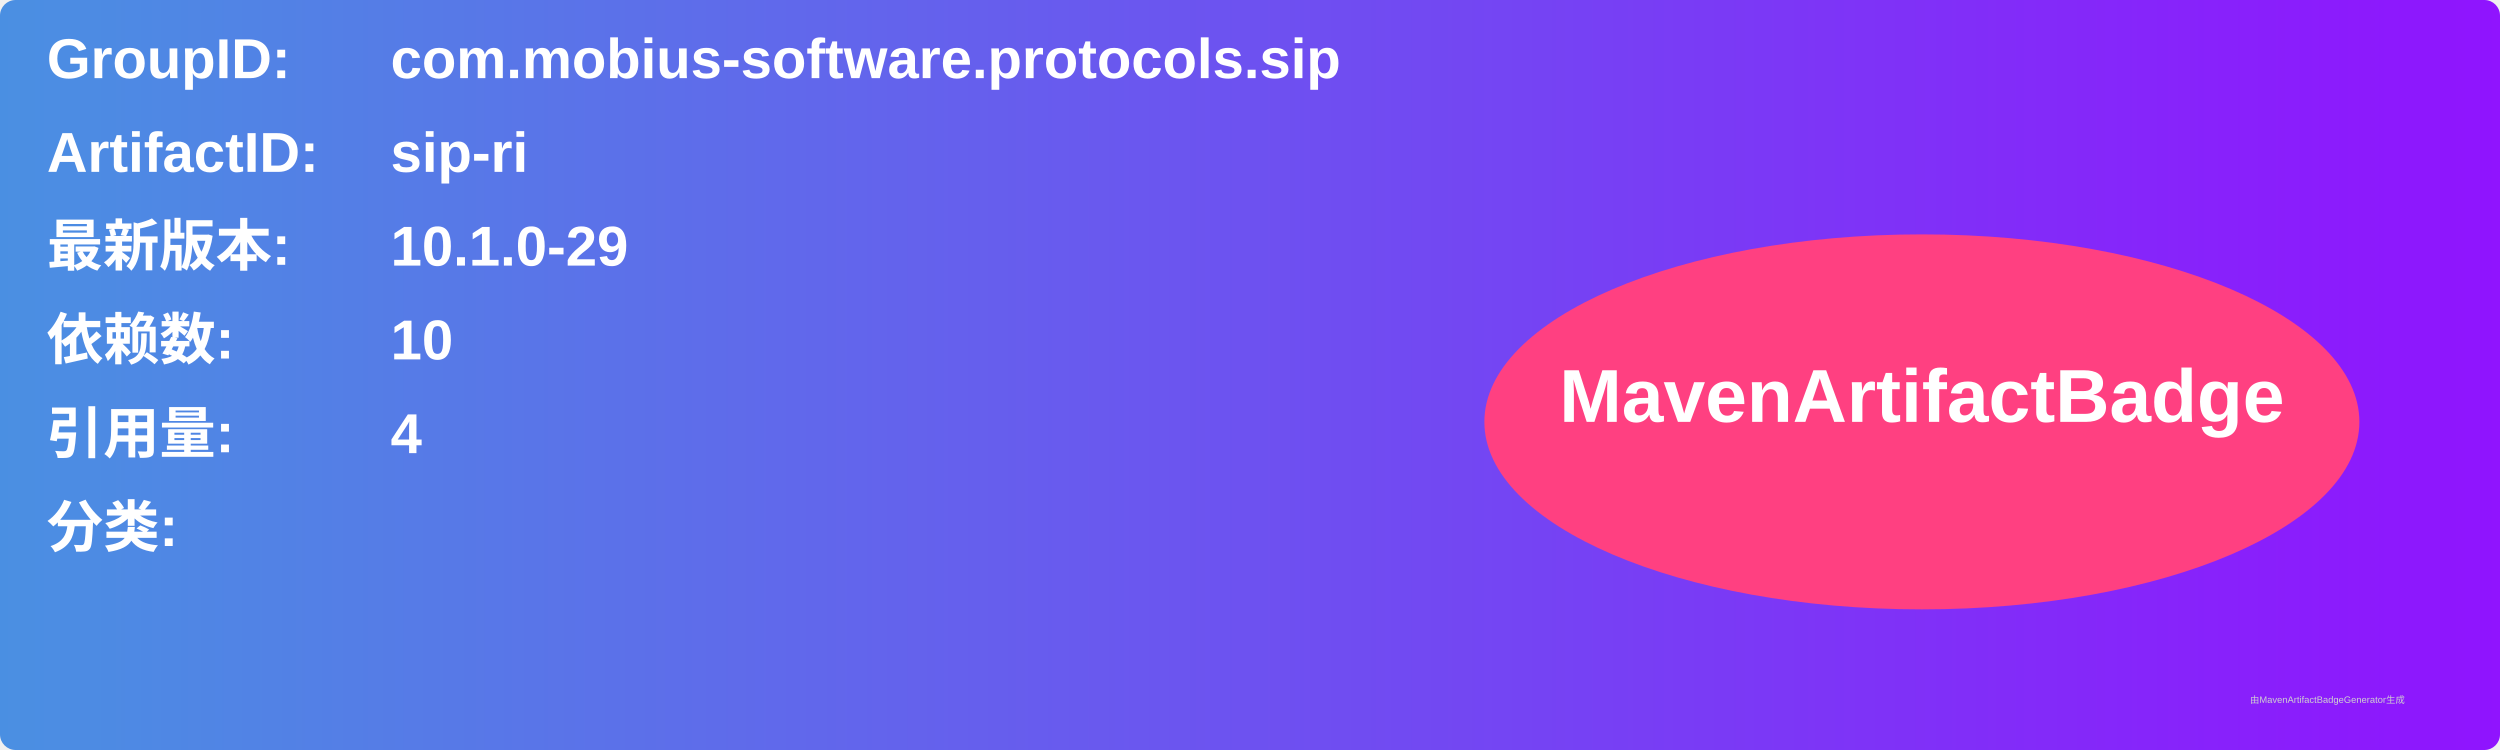
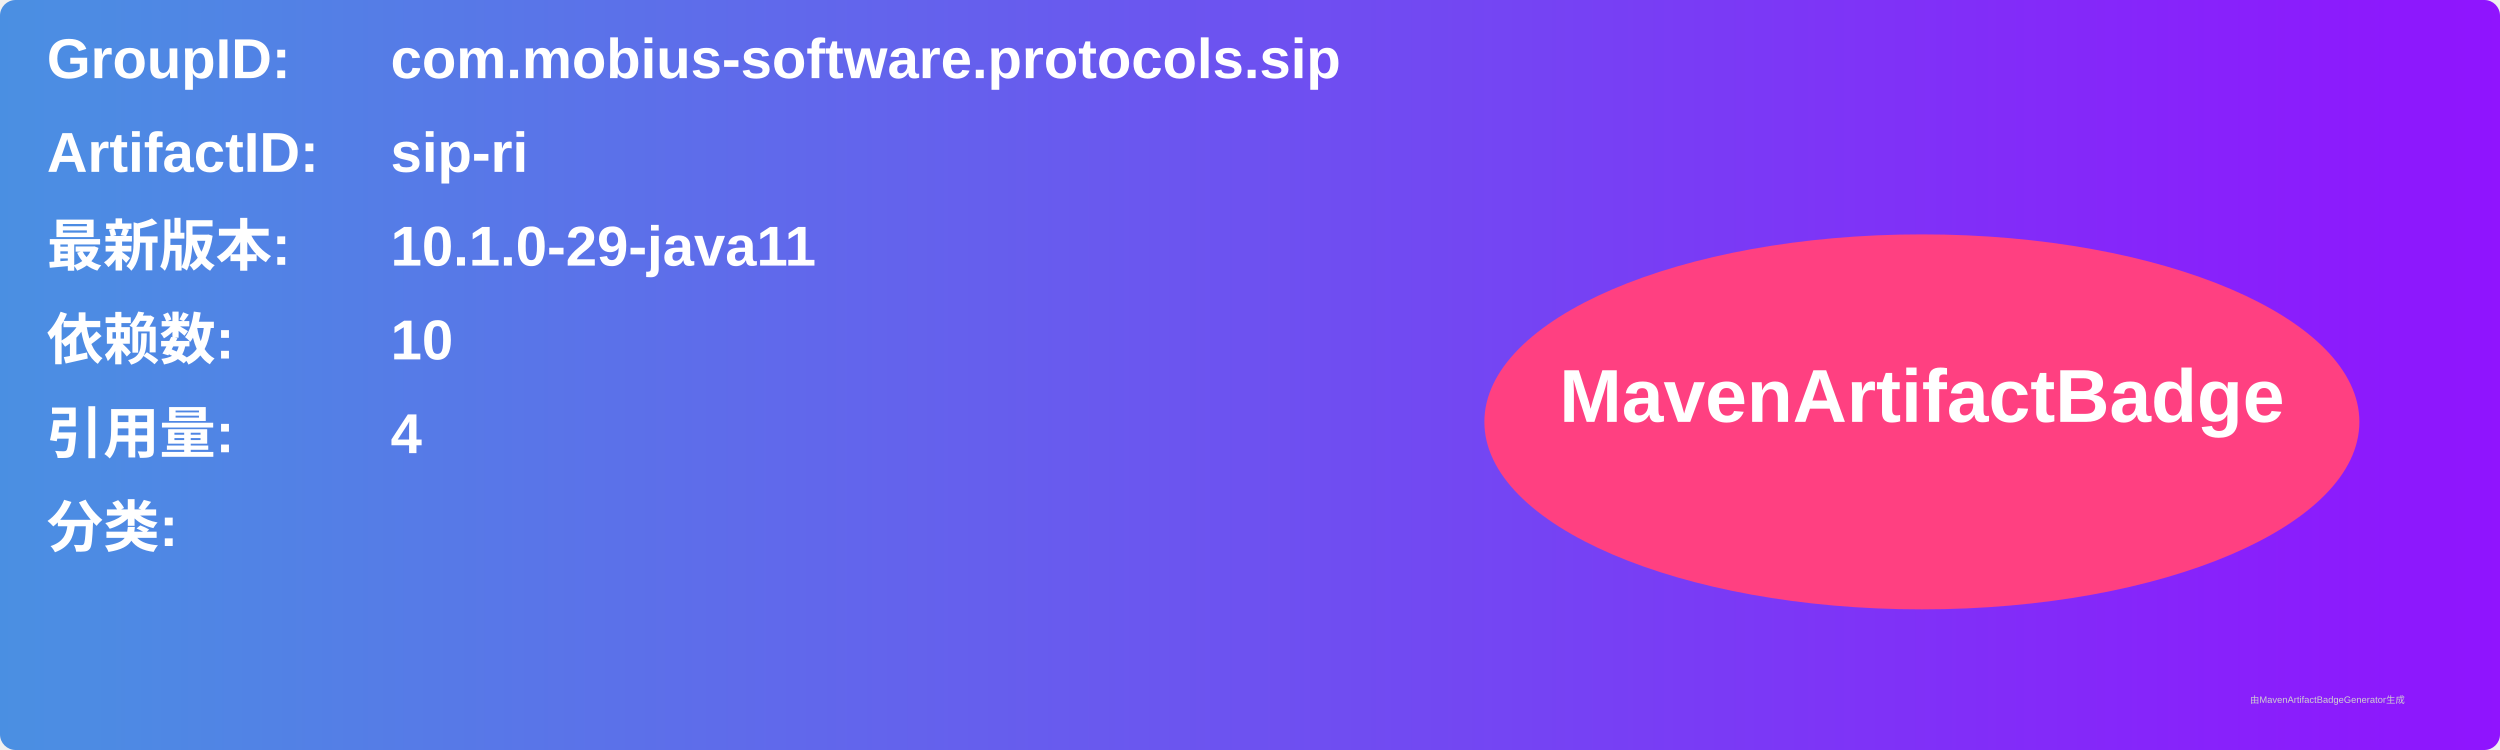
<svg xmlns="http://www.w3.org/2000/svg" width="800" height="240" viewBox="0 0 800 240">
  <linearGradient id="grad" x1="0%" y1="0%" x2="100%" y2="0%">
    <stop offset="0%" stop-color="#4a90e2" />
    <stop offset="100%" stop-color="#9013fe" />
  </linearGradient>
  <rect width="100%" height="100%" rx="5" ry="5" fill="url(#grad)" />
  <g transform="translate(15, 15)">
    <text x="0" y="10" font-family="Arial" font-size="18" fill="white" font-weight="bold" width="260">GroupID:</text>
    <text x="110" y="10" font-family="Arial" font-size="18" fill="white" font-weight="bold" width="460">com.mobius-software.protocols.sip</text>
    <text x="0" y="40" font-family="Arial" font-size="18" fill="white" font-weight="bold" width="260">ArtifactID:</text>
    <text x="110" y="40" font-family="Arial" font-size="18" fill="white" font-weight="bold" width="460">sip-ri</text>
    <text x="0" y="70" font-family="Arial" font-size="18" fill="white" font-weight="bold">最新版本:</text>
    <text x="110" y="70" font-family="Arial" font-size="18" fill="white" font-weight="bold">
-       <tspan font-weight="bold">10.1.0-29</tspan>
+       <tspan font-weight="bold">10.1.0-29-java11</tspan>
    </text>
    <text x="0" y="100" font-family="Arial" font-size="18" fill="white" font-weight="bold">依赖数: </text>
    <text x="110" y="100" font-family="Arial" font-size="18" fill="white">
      <tspan font-weight="bold">10</tspan>
    </text>
    <text x="0" y="130" font-family="Arial" font-size="18" fill="white" font-weight="bold">引用量: </text>
    <text x="110" y="130" font-family="Arial" font-size="18" fill="white">
      <tspan font-weight="bold">4</tspan>
    </text>
    <text x="0" y="160" font-family="Arial" font-size="18" fill="white" font-weight="bold">分类:</text>
    <text x="10" y="190" font-family="Arial" font-size="10" fill="white">
      <tspan font-weight="bold" />
    </text>
    <ellipse cx="600" cy="120" rx="140" ry="60" fill="#ff4081" />
    <text x="600" y="120" text-anchor="middle" font-family="Arial" font-size="24" fill="white" font-weight="bold">MavenArtifactBadge</text>
  </g>
  <text x="720" y="225" font-family="Arial" font-size="3" fill="#d0d0d0">由MavenArtifactBadgeGenerator生成</text>
</svg>
